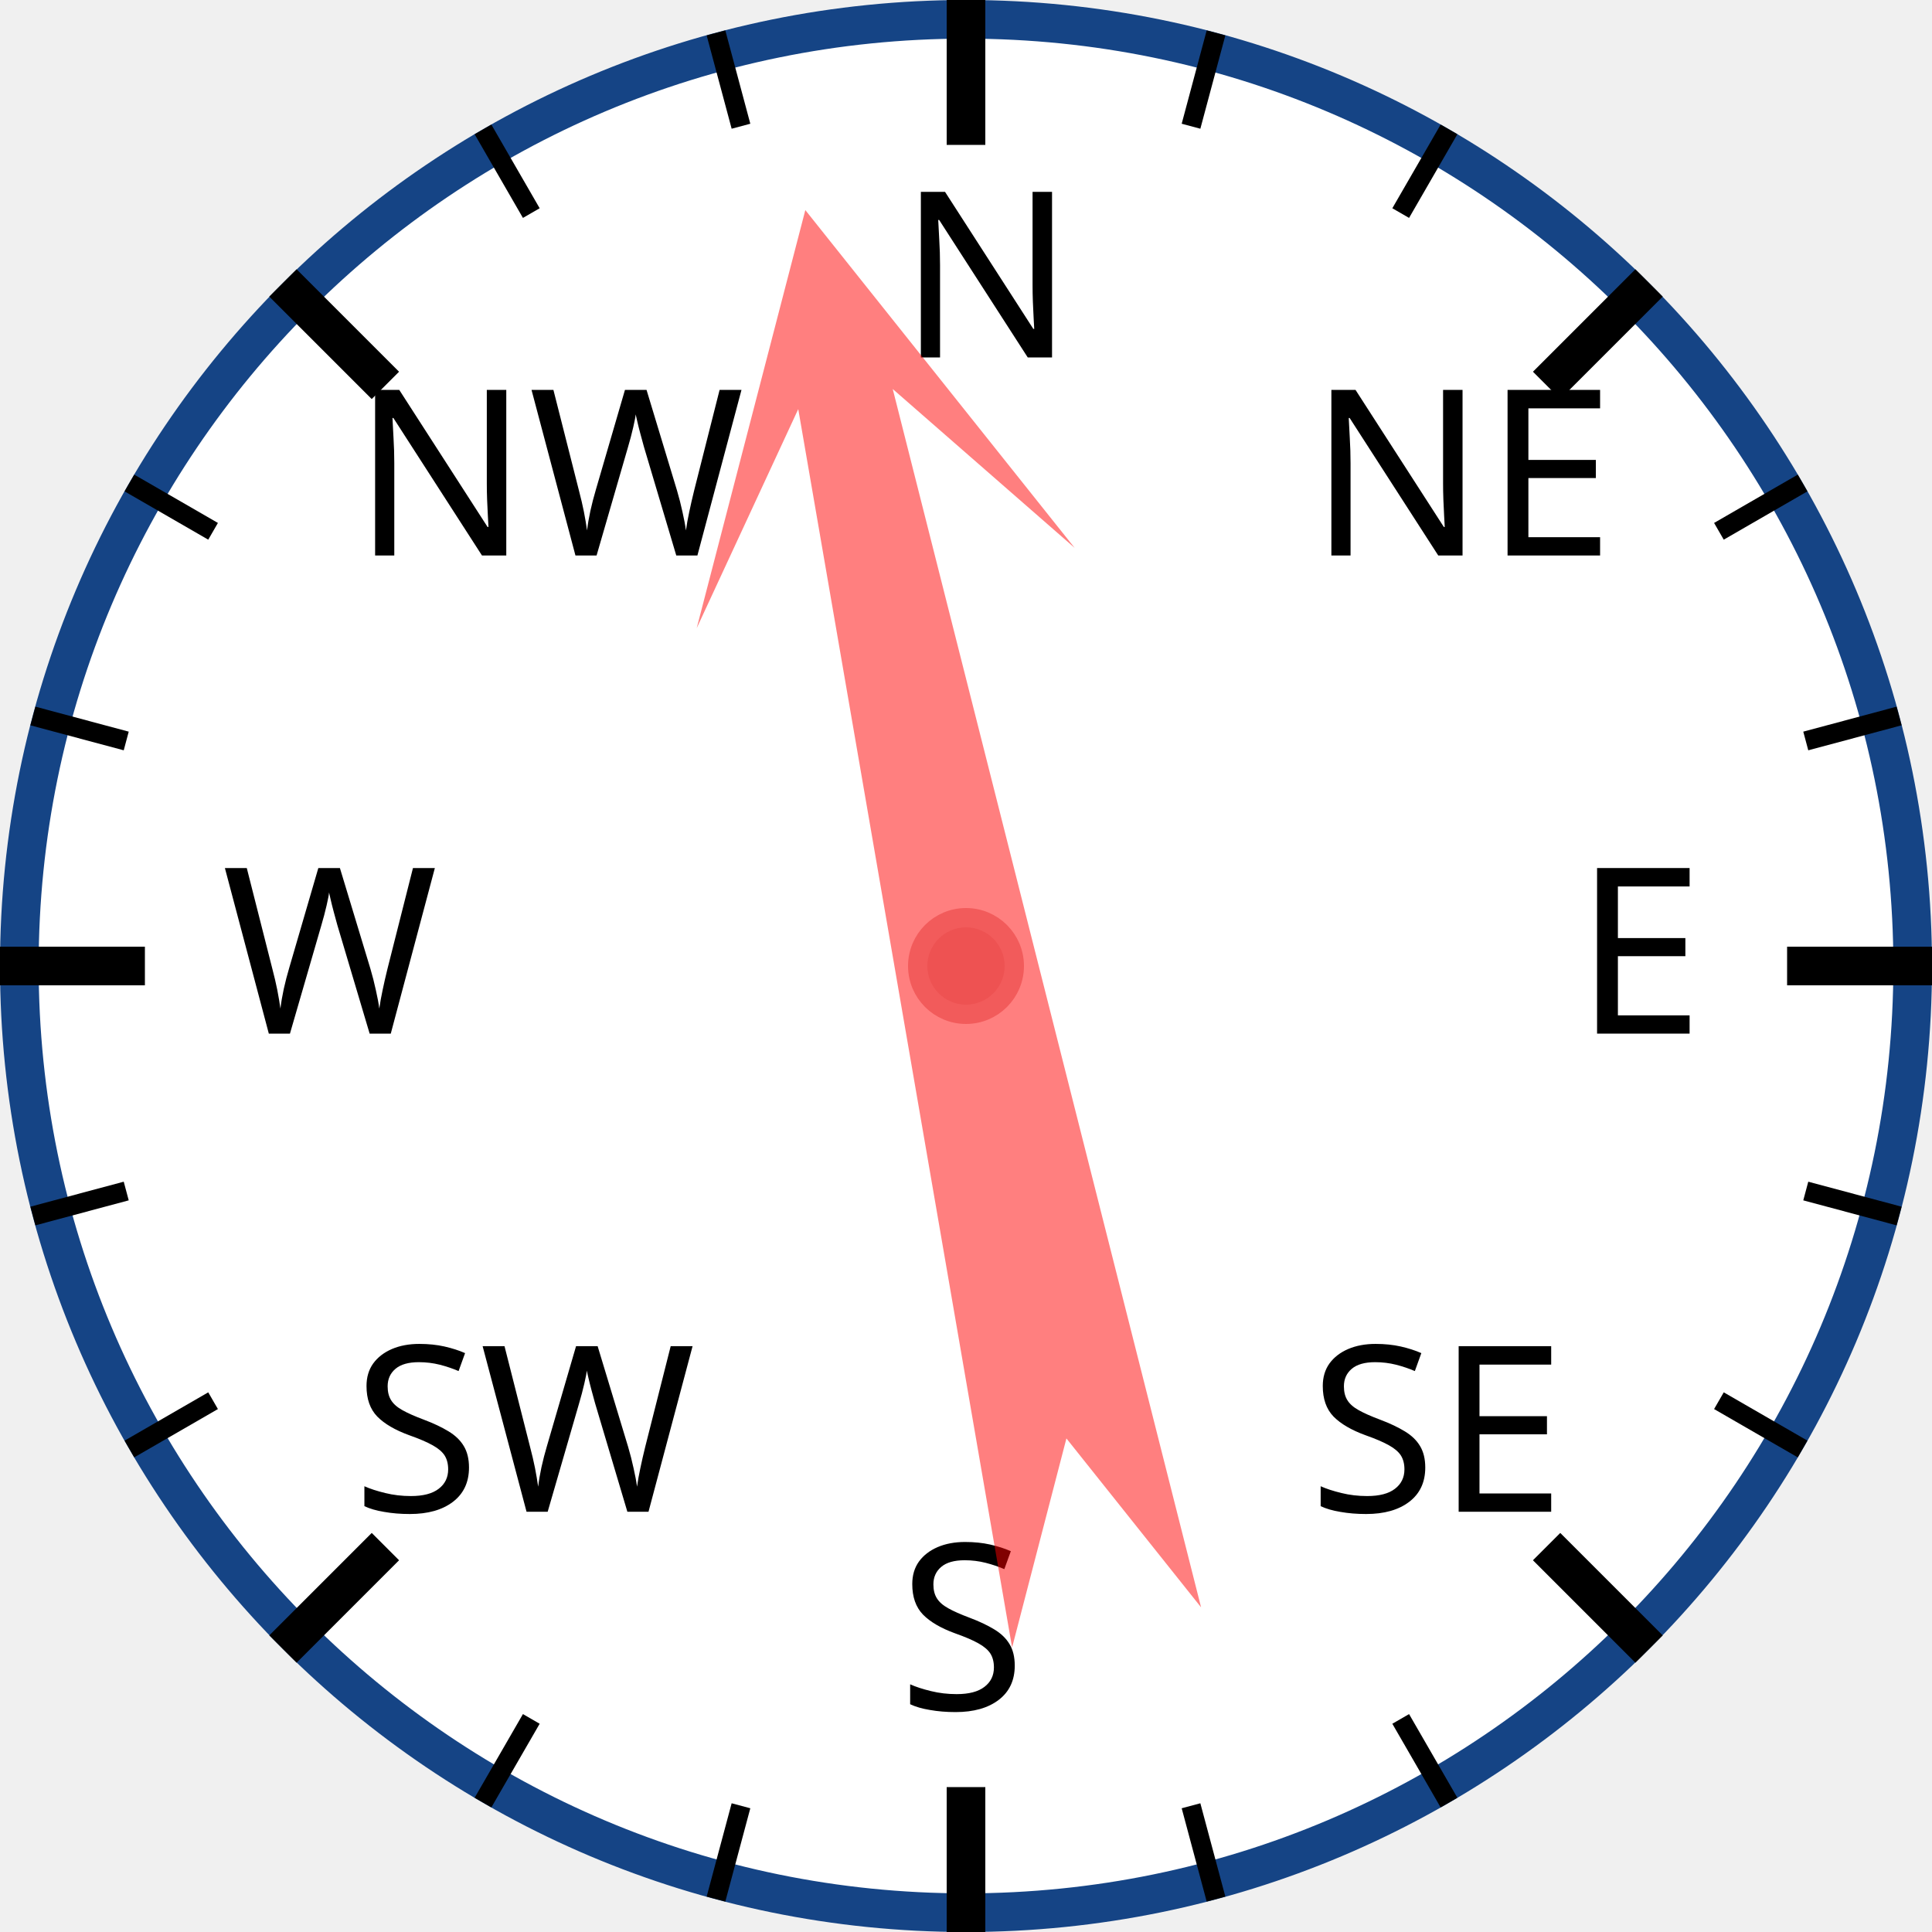
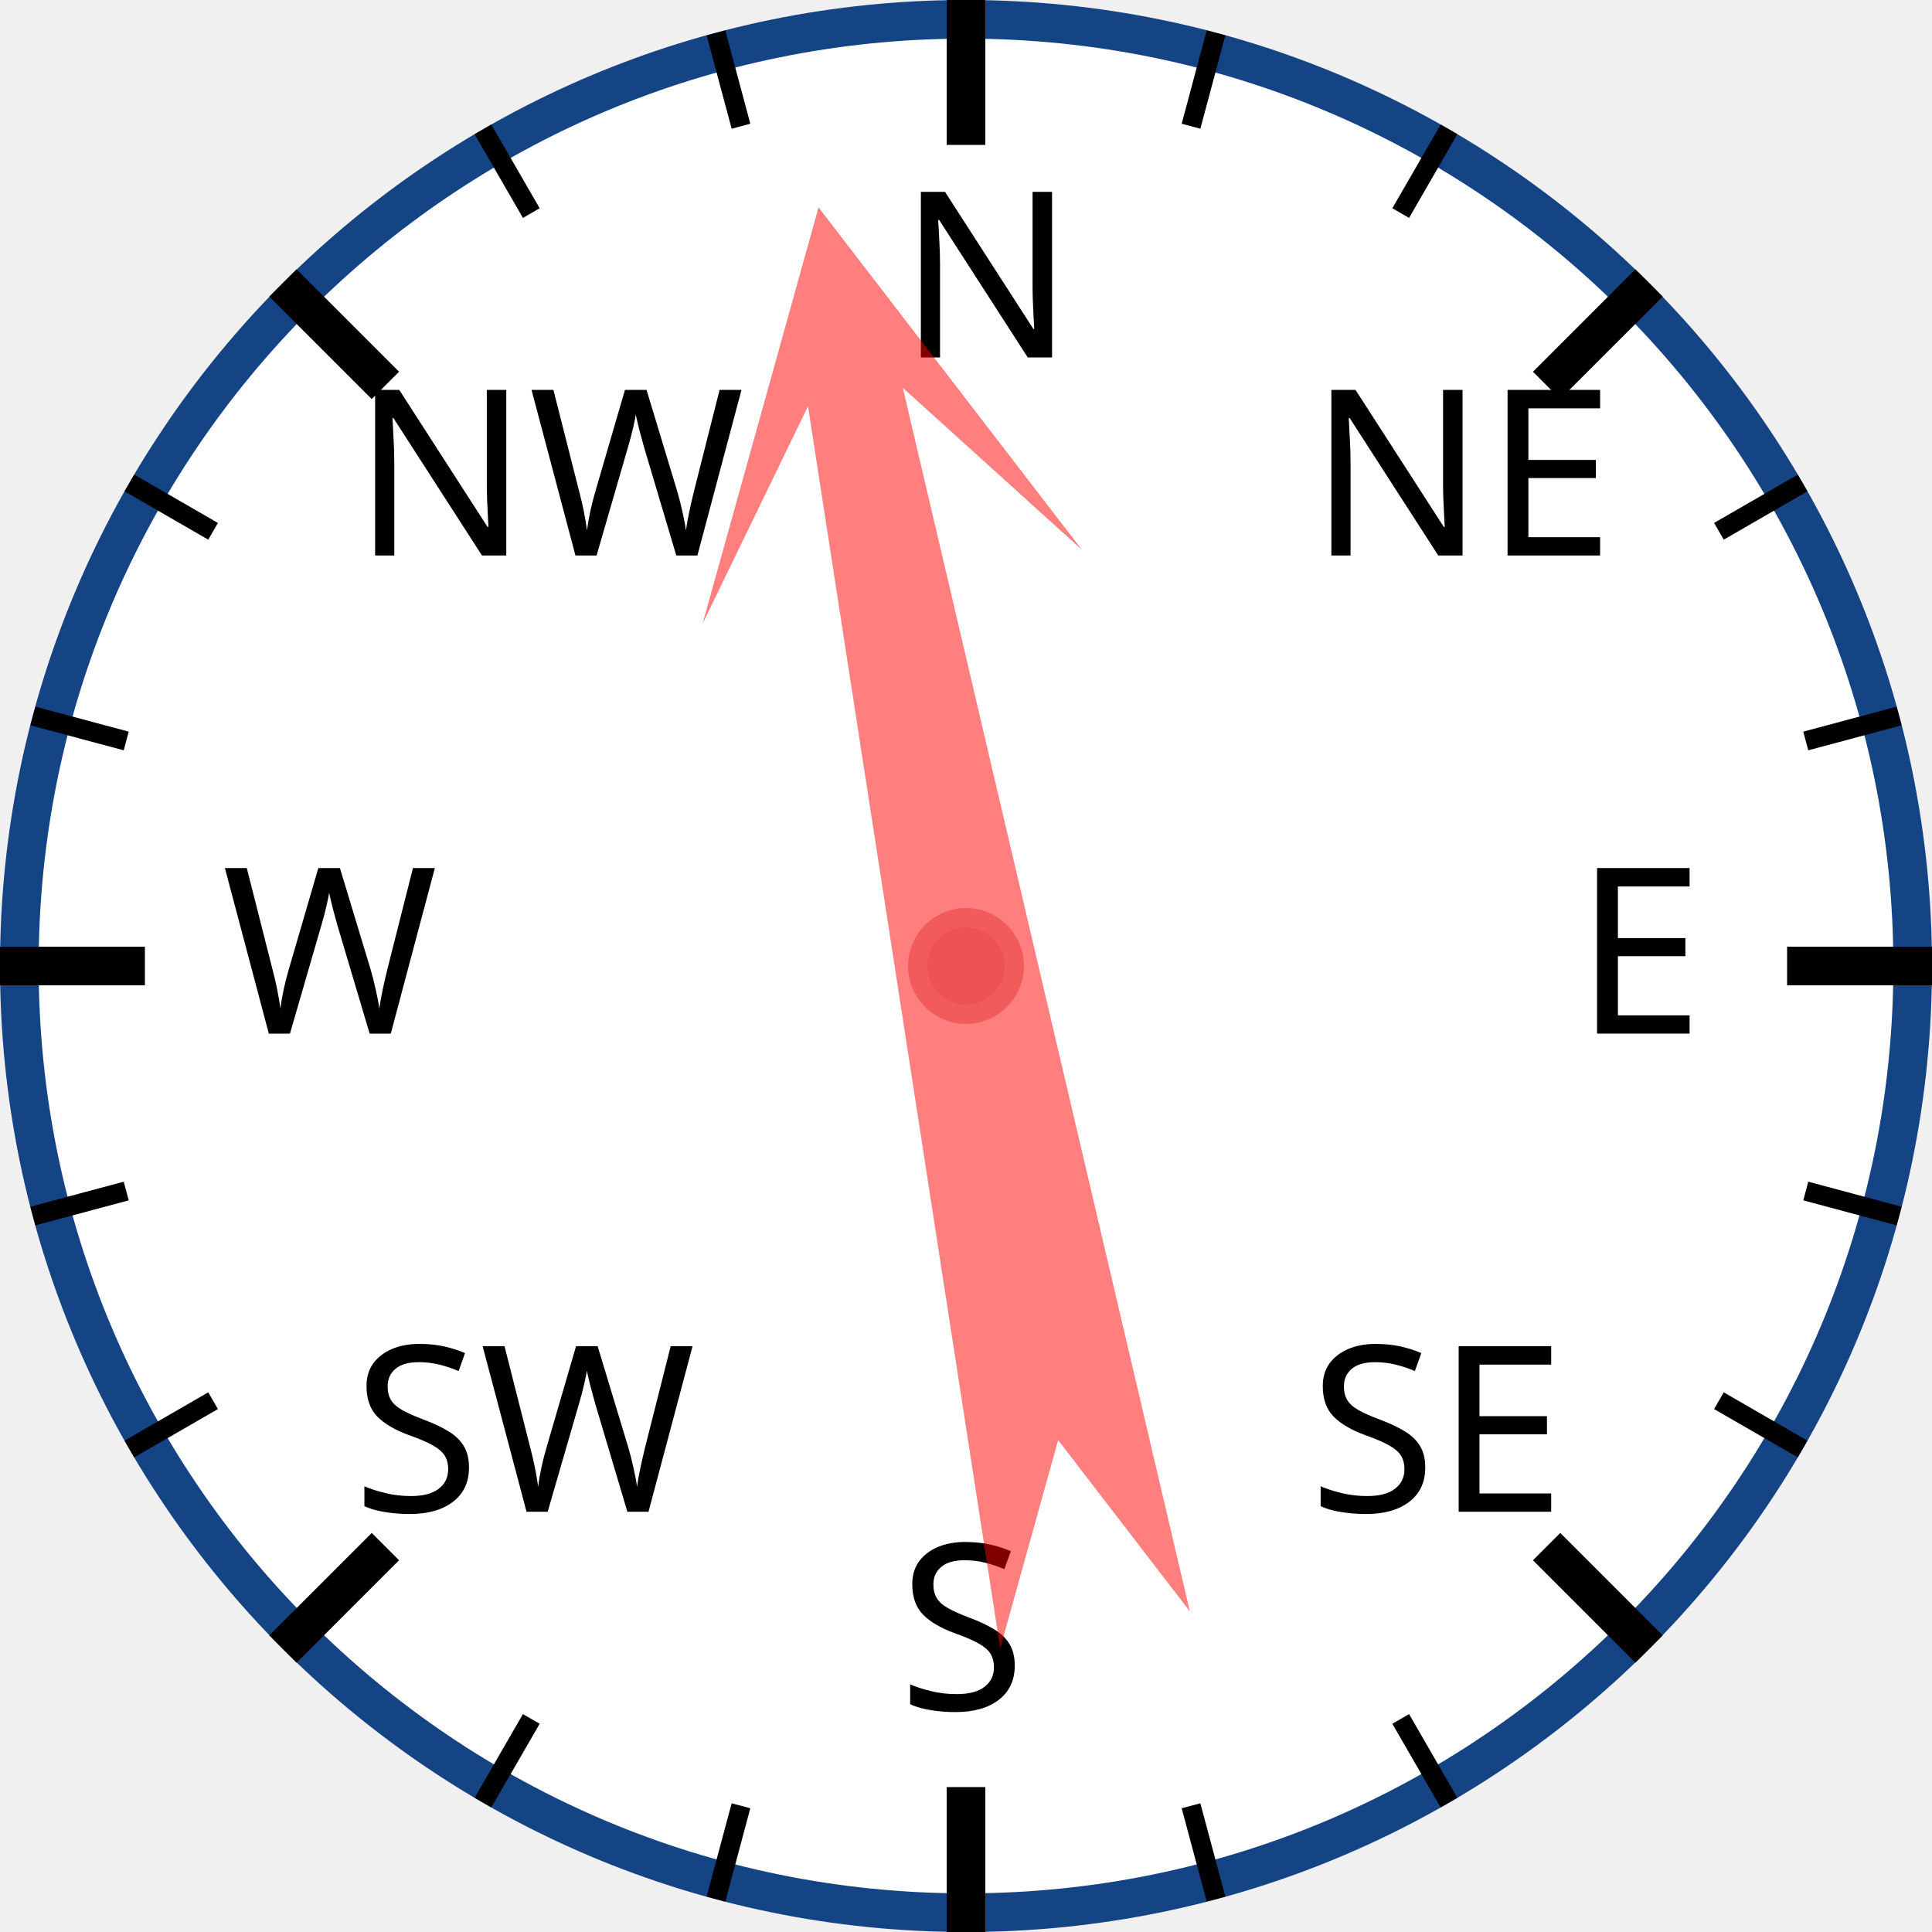
<svg xmlns="http://www.w3.org/2000/svg" width="120px" height="120px" viewBox="0 0 200 200">
  <circle cx="100" cy="100" r="98" style="fill: white; stroke: #154485; stroke-width: 4;" />
  <text x="93.0" y="37.0" style="font-family: sans-serif; font-size: 18pt;">N</text>
  <line x1="100.0" y1="0.0" x2="100.0" y2="15.0" style="stroke: black; stroke-width: 4;" />
  <line x1="74.118" y1="3.407" x2="76.706" y2="13.067" style="stroke: black; stroke-width: 2;" />
  <line x1="50" y1="13.397" x2="55" y2="22.058" style="stroke: black; stroke-width: 2;" />
  <text x="36.503" y="57.503" style="font-family: sans-serif; font-size: 18pt;">NW</text>
  <line x1="29.289" y1="29.289" x2="39.896" y2="39.896" style="stroke: black; stroke-width: 4;" />
  <line x1="13.397" y1="50" x2="22.058" y2="55" style="stroke: black; stroke-width: 2;" />
  <line x1="3.407" y1="74.118" x2="13.067" y2="76.706" style="stroke: black; stroke-width: 2;" />
  <text x="23.0" y="107.0" style="font-family: sans-serif; font-size: 18pt;">W</text>
  <line x1="0.0" y1="100.0" x2="15.0" y2="100.0" style="stroke: black; stroke-width: 4;" />
  <line x1="3.407" y1="125.882" x2="13.067" y2="123.294" style="stroke: black; stroke-width: 2;" />
  <line x1="13.397" y1="150" x2="22.058" y2="145" style="stroke: black; stroke-width: 2;" />
  <text x="36.503" y="156.497" style="font-family: sans-serif; font-size: 18pt;">SW</text>
  <line x1="29.289" y1="170.711" x2="39.896" y2="160.104" style="stroke: black; stroke-width: 4;" />
  <line x1="50" y1="186.603" x2="55" y2="177.942" style="stroke: black; stroke-width: 2;" />
  <line x1="74.118" y1="196.593" x2="76.706" y2="186.933" style="stroke: black; stroke-width: 2;" />
  <text x="93" y="177.0" style="font-family: sans-serif; font-size: 18pt;">S</text>
  <line x1="100" y1="200.0" x2="100" y2="185.0" style="stroke: black; stroke-width: 4;" />
  <line x1="125.882" y1="196.593" x2="123.294" y2="186.933" style="stroke: black; stroke-width: 2;" />
  <line x1="150.0" y1="186.603" x2="145.0" y2="177.942" style="stroke: black; stroke-width: 2;" />
  <text x="135.497" y="156.497" style="font-family: sans-serif; font-size: 18pt;">SE</text>
  <line x1="170.711" y1="170.711" x2="160.104" y2="160.104" style="stroke: black; stroke-width: 4;" />
  <line x1="186.603" y1="150" x2="177.942" y2="145" style="stroke: black; stroke-width: 2;" />
  <line x1="196.593" y1="125.882" x2="186.933" y2="123.294" style="stroke: black; stroke-width: 2;" />
  <text x="163.0" y="107" style="font-family: sans-serif; font-size: 18pt;">E</text>
  <line x1="200.0" y1="100" x2="185.0" y2="100" style="stroke: black; stroke-width: 4;" />
  <line x1="196.593" y1="74.118" x2="186.933" y2="76.706" style="stroke: black; stroke-width: 2;" />
  <line x1="186.603" y1="50" x2="177.942" y2="55" style="stroke: black; stroke-width: 2;" />
  <text x="135.497" y="57.503" style="font-family: sans-serif; font-size: 18pt;">NE</text>
  <line x1="170.711" y1="29.289" x2="160.104" y2="39.896" style="stroke: black; stroke-width: 4;" />
  <line x1="150" y1="13.397" x2="145" y2="22.058" style="stroke: black; stroke-width: 2;" />
  <line x1="125.882" y1="3.407" x2="123.294" y2="13.067" style="stroke: black; stroke-width: 2;" />
-   <polygon points="100 20 120 60 105 40 110 170 100 150 90 170 95 40 80 60" style="fill: red; fill-opacity: 0.5;" transform="rotate(348,100,100)" />
+   <polygon points="100 20 120 60 105 40 110 170 100 150 90 170 95 40 80 60" style="fill: red; fill-opacity: 0.5;" transform="rotate(349,100,100)" />
  <circle cx="100" cy="100" r="5" style="fill: #EE5252; stroke: #F25B5B; stroke-width: 2;" />
</svg>
